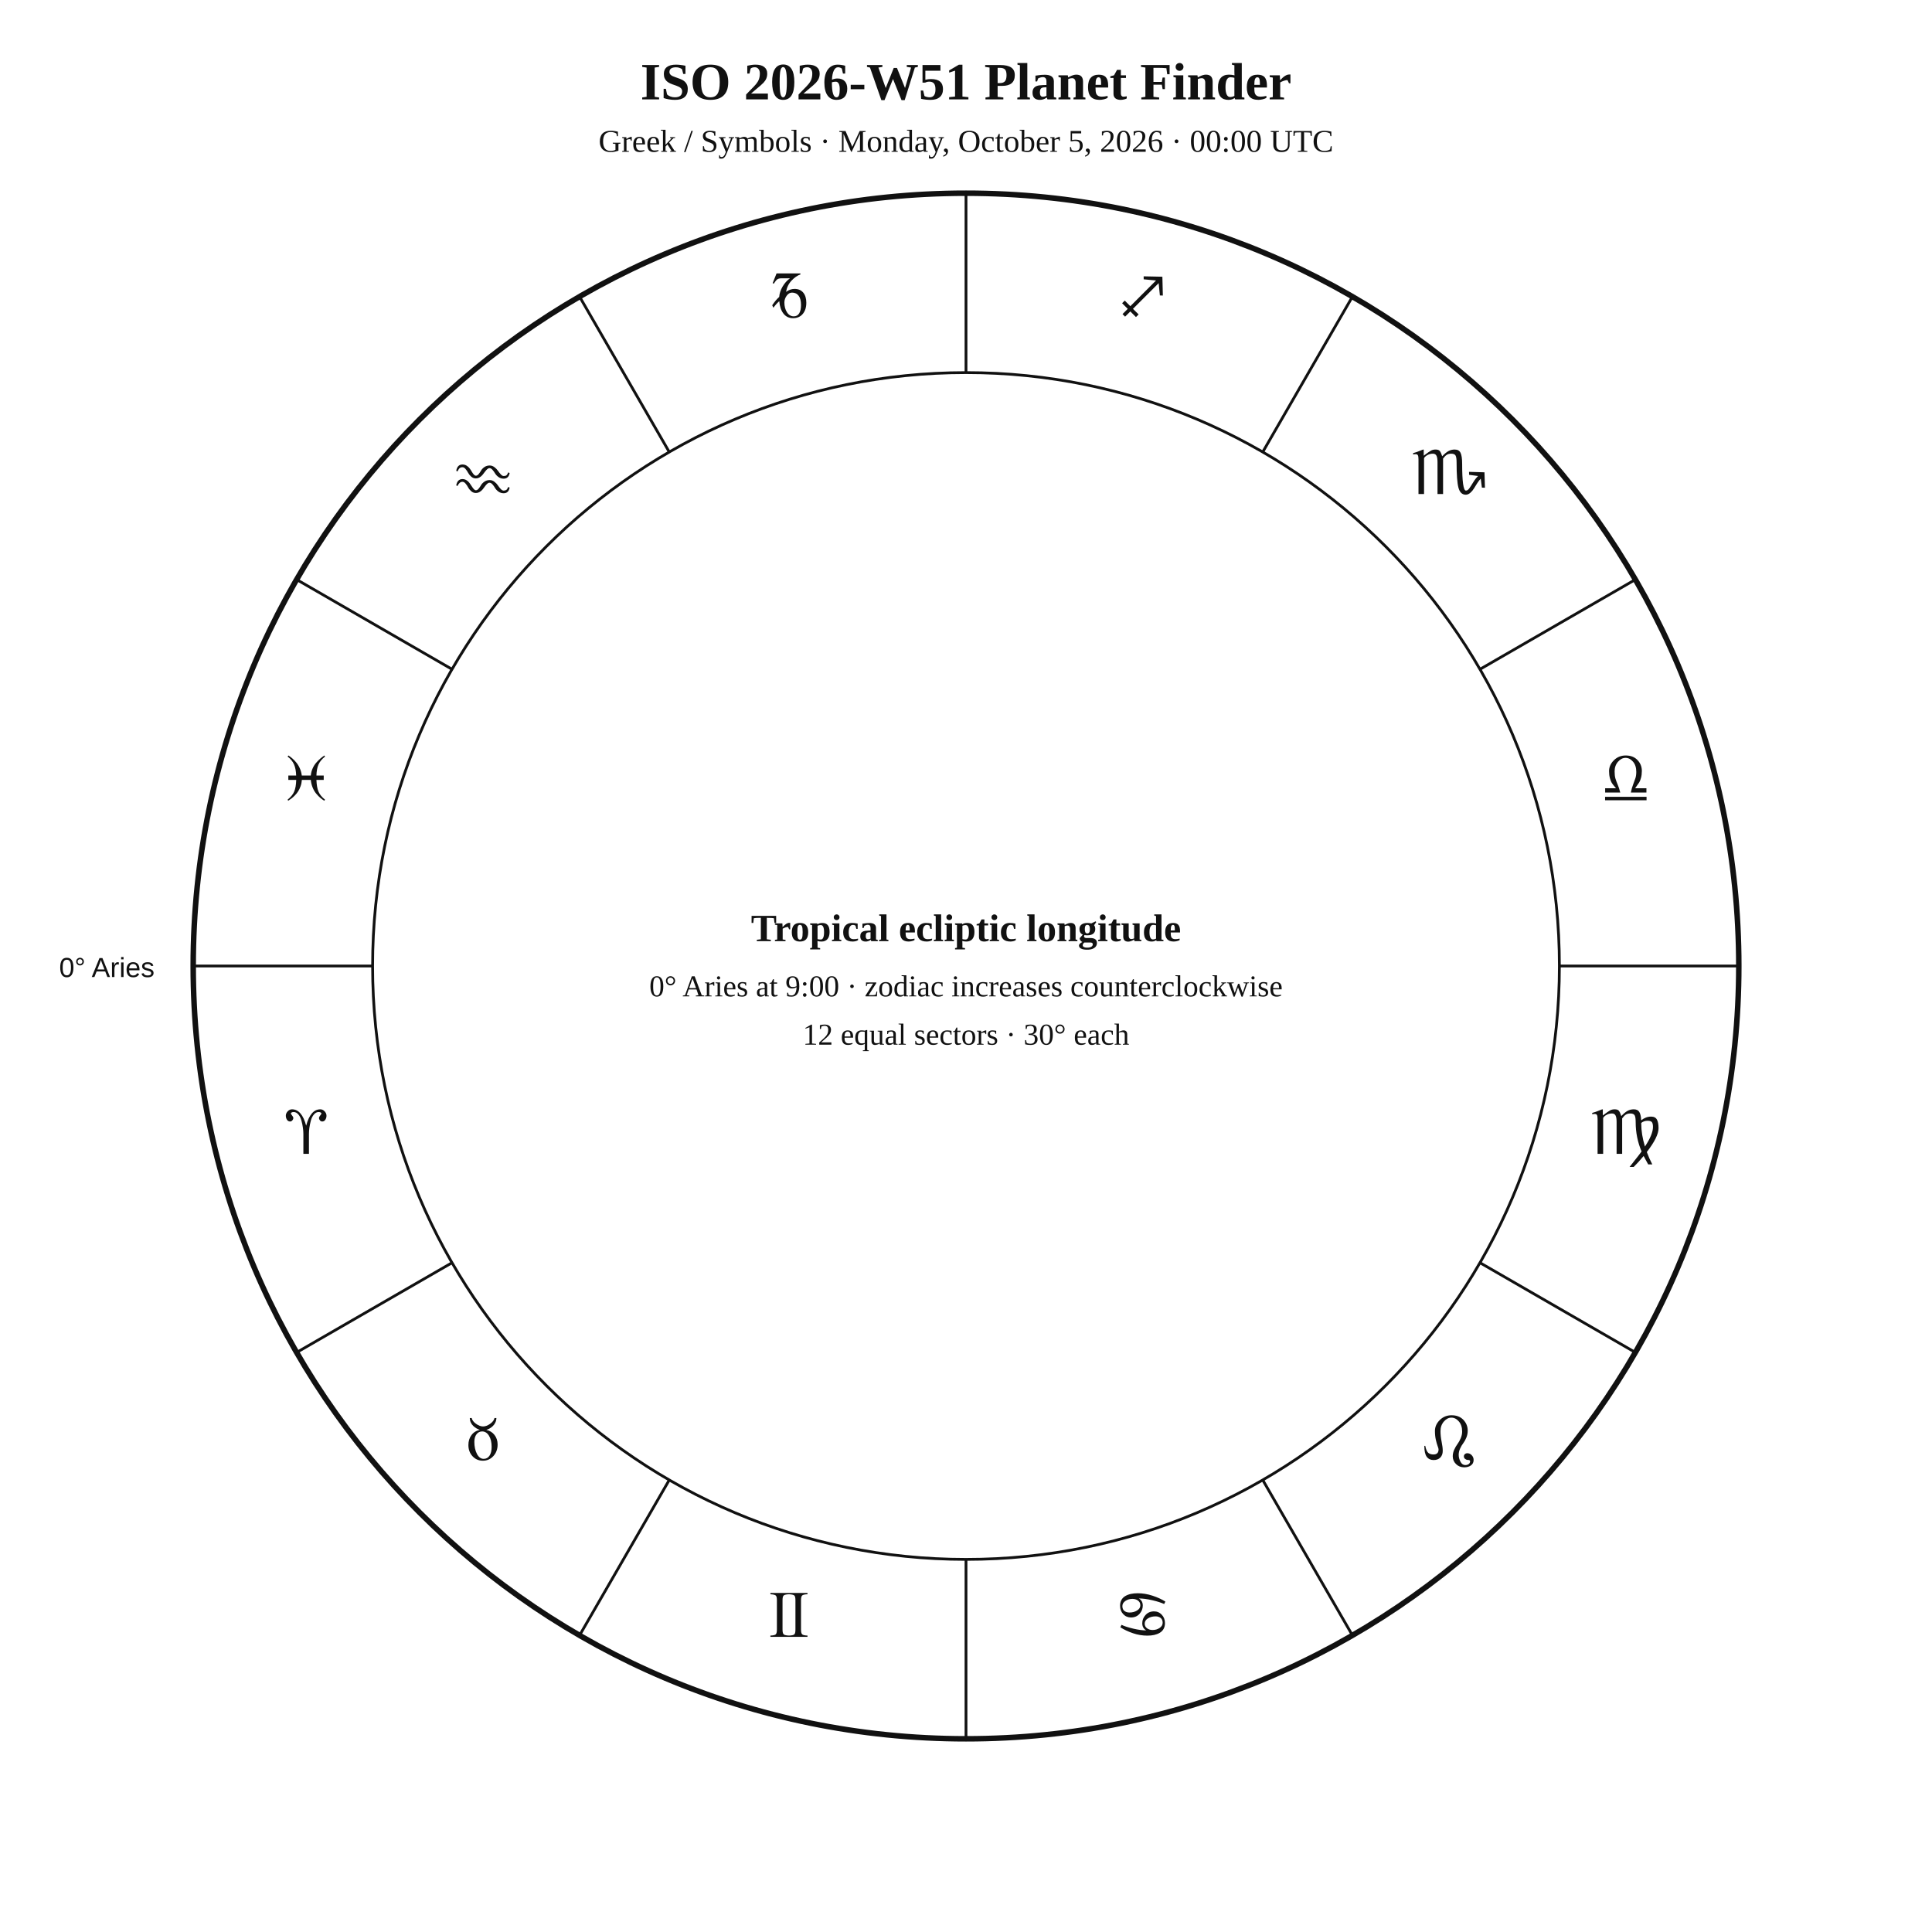
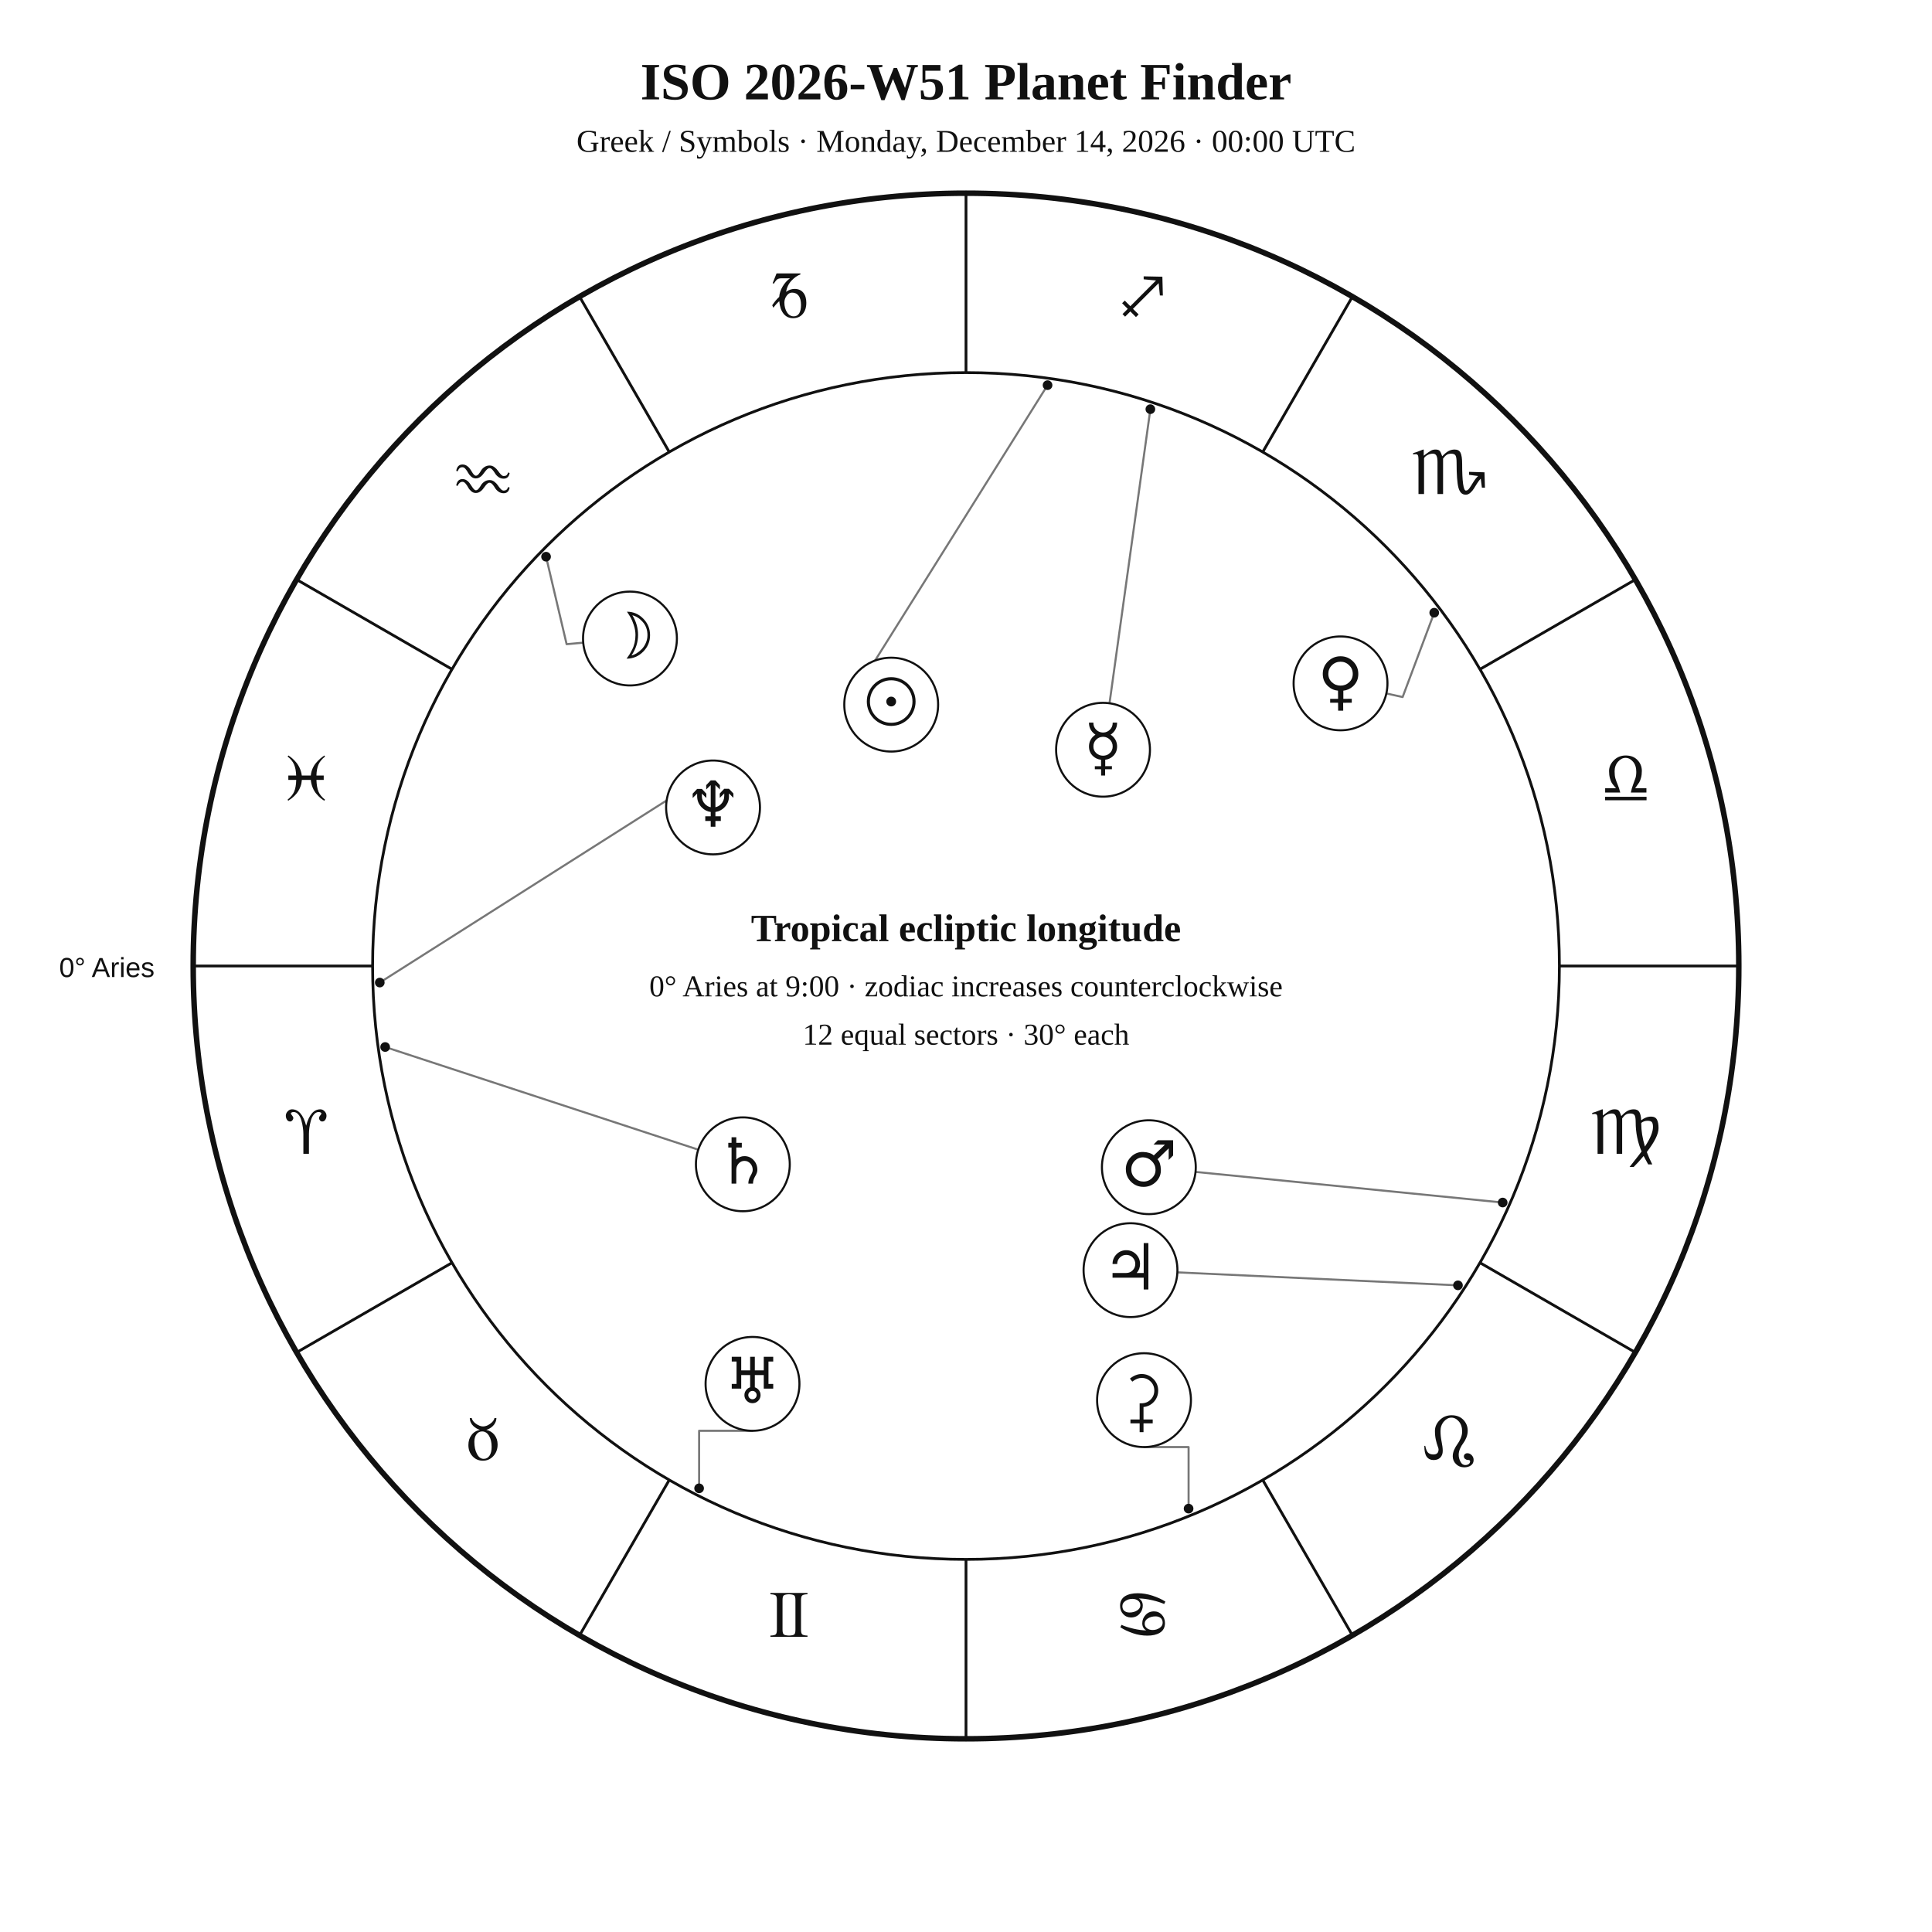
<svg xmlns="http://www.w3.org/2000/svg" width="1400" height="1400" viewBox="0 0 1400 1400">
  <rect width="100%" height="100%" fill="white" />
-   <style>text{font-family:Georgia,"Times New Roman",serif;fill:#111 !important;color:#111 !important;-webkit-text-fill-color:#111 !important}.sans{font-family:Arial,Helvetica,sans-serif}.symbol{font-family:"Arial Unicode MS","Segoe UI Symbol","Noto Sans Symbols 2","Apple Symbols",serif;font-variant-emoji:text;fill:#111 !important;color:#111 !important;-webkit-text-fill-color:#111 !important}</style>
+   <style>text{font-family:Georgia,"Times New Roman",serif;fill:#111}.sans{font-family:Arial,Helvetica,sans-serif}.symbol{font-family:"Arial Unicode MS","Segoe UI Symbol","Noto Sans Symbols 2","Apple Symbols",serif;font-variant-emoji:text;fill:#111}</style>
  <text x="700" y="72" text-anchor="middle" font-size="38" font-weight="700">ISO 2026-W51 Planet Finder</text>
-   <text x="700" y="110" text-anchor="middle" font-size="23">Greek / Symbols · Monday, October 5, 2026 · 00:00 UTC</text>
+   <text x="700" y="110" text-anchor="middle" font-size="23">Greek / Symbols · Monday, December 14, 2026 · 00:00 UTC</text>
  <circle cx="700" cy="700" r="560" fill="none" stroke="#111" stroke-width="4" />
  <circle cx="700" cy="700" r="430" fill="none" stroke="#111" stroke-width="2" />
  <line x1="270.0" y1="700.0" x2="140.0" y2="700.0" stroke="#111" stroke-width="2" />
  <line x1="327.6" y1="915.0" x2="215.0" y2="980.0" stroke="#111" stroke-width="2" />
  <line x1="485.0" y1="1072.4" x2="420.0" y2="1185.0" stroke="#111" stroke-width="2" />
  <line x1="700.0" y1="1130.0" x2="700.0" y2="1260.0" stroke="#111" stroke-width="2" />
  <line x1="915.0" y1="1072.4" x2="980.0" y2="1185.0" stroke="#111" stroke-width="2" />
  <line x1="1072.4" y1="915.0" x2="1185.0" y2="980.0" stroke="#111" stroke-width="2" />
  <line x1="1130.0" y1="700.0" x2="1260.0" y2="700.0" stroke="#111" stroke-width="2" />
  <line x1="1072.4" y1="485.0" x2="1185.0" y2="420.0" stroke="#111" stroke-width="2" />
  <line x1="915.0" y1="327.6" x2="980.0" y2="215.0" stroke="#111" stroke-width="2" />
  <line x1="700.0" y1="270.0" x2="700.0" y2="140.0" stroke="#111" stroke-width="2" />
  <line x1="485.0" y1="327.6" x2="420.0" y2="215.0" stroke="#111" stroke-width="2" />
  <line x1="327.6" y1="485.0" x2="215.0" y2="420.0" stroke="#111" stroke-width="2" />
-   <g class="symbol" text-anchor="middle" font-size="48">
-     <text x="221.9" y="836.1">♈︎</text>
-     <text x="350" y="1058">♉︎</text>
-     <text x="571.9" y="1186.1">♊︎</text>
-     <text x="828.1" y="1186.1">♋︎</text>
-     <text x="1050" y="1058">♌︎</text>
-     <text x="1178.1" y="836.1">♍︎</text>
-     <text x="1178.1" y="579.9">♎︎</text>
-     <text x="1050" y="358">♏︎</text>
-     <text x="828.1" y="229.9">♐︎</text>
-     <text x="571.9" y="229.9">♑︎</text>
-     <text x="350" y="358">♒︎</text>
-     <text x="221.9" y="579.9">♓︎</text>
-   </g>
+   <text class="symbol" x="221.9" y="836.1" text-anchor="middle" font-size="48">♈︎</text>
+   <text class="symbol" x="350.0" y="1058.0" text-anchor="middle" font-size="48">♉︎</text>
+   <text class="symbol" x="571.9" y="1186.1" text-anchor="middle" font-size="48">♊︎</text>
+   <text class="symbol" x="828.1" y="1186.1" text-anchor="middle" font-size="48">♋︎</text>
+   <text class="symbol" x="1050.0" y="1058.0" text-anchor="middle" font-size="48">♌︎</text>
+   <text class="symbol" x="1178.1" y="836.1" text-anchor="middle" font-size="48">♍︎</text>
+   <text class="symbol" x="1178.1" y="579.9" text-anchor="middle" font-size="48">♎︎</text>
+   <text class="symbol" x="1050.0" y="358.0" text-anchor="middle" font-size="48">♏︎</text>
+   <text class="symbol" x="828.1" y="229.9" text-anchor="middle" font-size="48">♐︎</text>
+   <text class="symbol" x="571.9" y="229.9" text-anchor="middle" font-size="48">♑︎</text>
+   <text class="symbol" x="350.0" y="358.0" text-anchor="middle" font-size="48">♒︎</text>
+   <text class="symbol" x="221.9" y="579.9" text-anchor="middle" font-size="48">♓︎</text>
  <text x="112" y="708" text-anchor="end" font-size="20" class="sans">0° Aries</text>
+   <polyline points="759.1,279.1 622.5,497.2 616.3,493.7" fill="none" stroke="#777" stroke-width="1.5" stroke-linejoin="round" stroke-linecap="round" />
+   <circle cx="759.1" cy="279.1" r="3.5" fill="#111" />
+   <polyline points="395.7,403.4 410.6,466.8 422.7,465.7" fill="none" stroke="#777" stroke-width="1.5" stroke-linejoin="round" stroke-linecap="round" />
+   <circle cx="395.7" cy="403.4" r="3.5" fill="#111" />
+   <polyline points="833.6,296.5 804.0,509.6" fill="none" stroke="#777" stroke-width="1.5" stroke-linejoin="round" stroke-linecap="round" />
+   <circle cx="833.6" cy="296.5" r="3.5" fill="#111" />
+   <polyline points="1039.3,444.0 1016.4,505.1 1004.6,502.5" fill="none" stroke="#777" stroke-width="1.5" stroke-linejoin="round" stroke-linecap="round" />
+   <circle cx="1039.3" cy="444.0" r="3.5" fill="#111" />
+   <polyline points="1088.9,871.4 866.3,849.2" fill="none" stroke="#777" stroke-width="1.5" stroke-linejoin="round" stroke-linecap="round" />
+   <circle cx="1088.9" cy="871.4" r="3.5" fill="#111" />
+   <polyline points="1056.5,931.4 853.2,922.0" fill="none" stroke="#777" stroke-width="1.5" stroke-linejoin="round" stroke-linecap="round" />
+   <circle cx="1056.5" cy="931.4" r="3.5" fill="#111" />
+   <polyline points="279.1,758.7 506.0,833.1" fill="none" stroke="#777" stroke-width="1.5" stroke-linejoin="round" stroke-linecap="round" />
+   <circle cx="279.1" cy="758.7" r="3.5" fill="#111" />
+   <polyline points="506.6,1078.5 506.6,1036.8 545.3,1036.8" fill="none" stroke="#777" stroke-width="1.5" stroke-linejoin="round" stroke-linecap="round" />
+   <circle cx="506.6" cy="1078.5" r="3.5" fill="#111" />
+   <polyline points="275.2,712.0 506.1,565.4 500.6,555.2" fill="none" stroke="#777" stroke-width="1.5" stroke-linejoin="round" stroke-linecap="round" />
+   <circle cx="275.2" cy="712.0" r="3.5" fill="#111" />
+   <polyline points="861.3,1093.2 861.3,1048.6 829.0,1048.6" fill="none" stroke="#777" stroke-width="1.5" stroke-linejoin="round" stroke-linecap="round" />
+   <circle cx="861.3" cy="1093.2" r="3.5" fill="#111" />
+   <circle cx="645.8" cy="510.6" r="34" fill="white" stroke="#111" stroke-width="1.5" />
+   <text class="symbol" x="645.8" y="524.6" text-anchor="middle" font-size="46">☉︎</text>
+   <circle cx="456.5" cy="462.7" r="34" fill="white" stroke="#111" stroke-width="1.5" />
+   <text class="symbol" x="456.5" y="476.7" text-anchor="middle" font-size="46">☽︎</text>
+   <circle cx="799.3" cy="543.3" r="34" fill="white" stroke="#111" stroke-width="1.5" />
+   <text class="symbol" x="799.3" y="557.3" text-anchor="middle" font-size="46">☿︎</text>
+   <circle cx="971.4" cy="495.2" r="34" fill="white" stroke="#111" stroke-width="1.5" />
+   <text class="symbol" x="971.4" y="509.2" text-anchor="middle" font-size="46">♀︎</text>
+   <circle cx="832.5" cy="845.8" r="34" fill="white" stroke="#111" stroke-width="1.5" />
+   <text class="symbol" x="832.5" y="859.8" text-anchor="middle" font-size="46">♂︎</text>
+   <circle cx="819.2" cy="920.4" r="34" fill="white" stroke="#111" stroke-width="1.5" />
+   <text class="symbol" x="819.2" y="934.4" text-anchor="middle" font-size="46">♃︎</text>
+   <circle cx="538.3" cy="843.7" r="34" fill="white" stroke="#111" stroke-width="1.5" />
+   <text class="symbol" x="538.3" y="857.7" text-anchor="middle" font-size="46">♄︎</text>
+   <circle cx="545.3" cy="1002.8" r="34" fill="white" stroke="#111" stroke-width="1.5" />
+   <text class="symbol" x="545.3" y="1016.8" text-anchor="middle" font-size="46">♅︎</text>
+   <circle cx="516.7" cy="585.1" r="34" fill="white" stroke="#111" stroke-width="1.5" />
+   <text class="symbol" x="516.7" y="599.1" text-anchor="middle" font-size="46">♆︎</text>
+   <circle cx="829.0" cy="1014.6" r="34" fill="white" stroke="#111" stroke-width="1.5" />
+   <text class="symbol" x="829.0" y="1028.6" text-anchor="middle" font-size="46">⚳︎</text>
  <text x="700" y="682" text-anchor="middle" font-size="28" font-weight="700">Tropical ecliptic longitude</text>
  <text x="700" y="722" text-anchor="middle" font-size="22">0° Aries at 9:00 · zodiac increases counterclockwise</text>
  <text x="700" y="757" text-anchor="middle" font-size="22">12 equal sectors · 30° each</text>
</svg>
